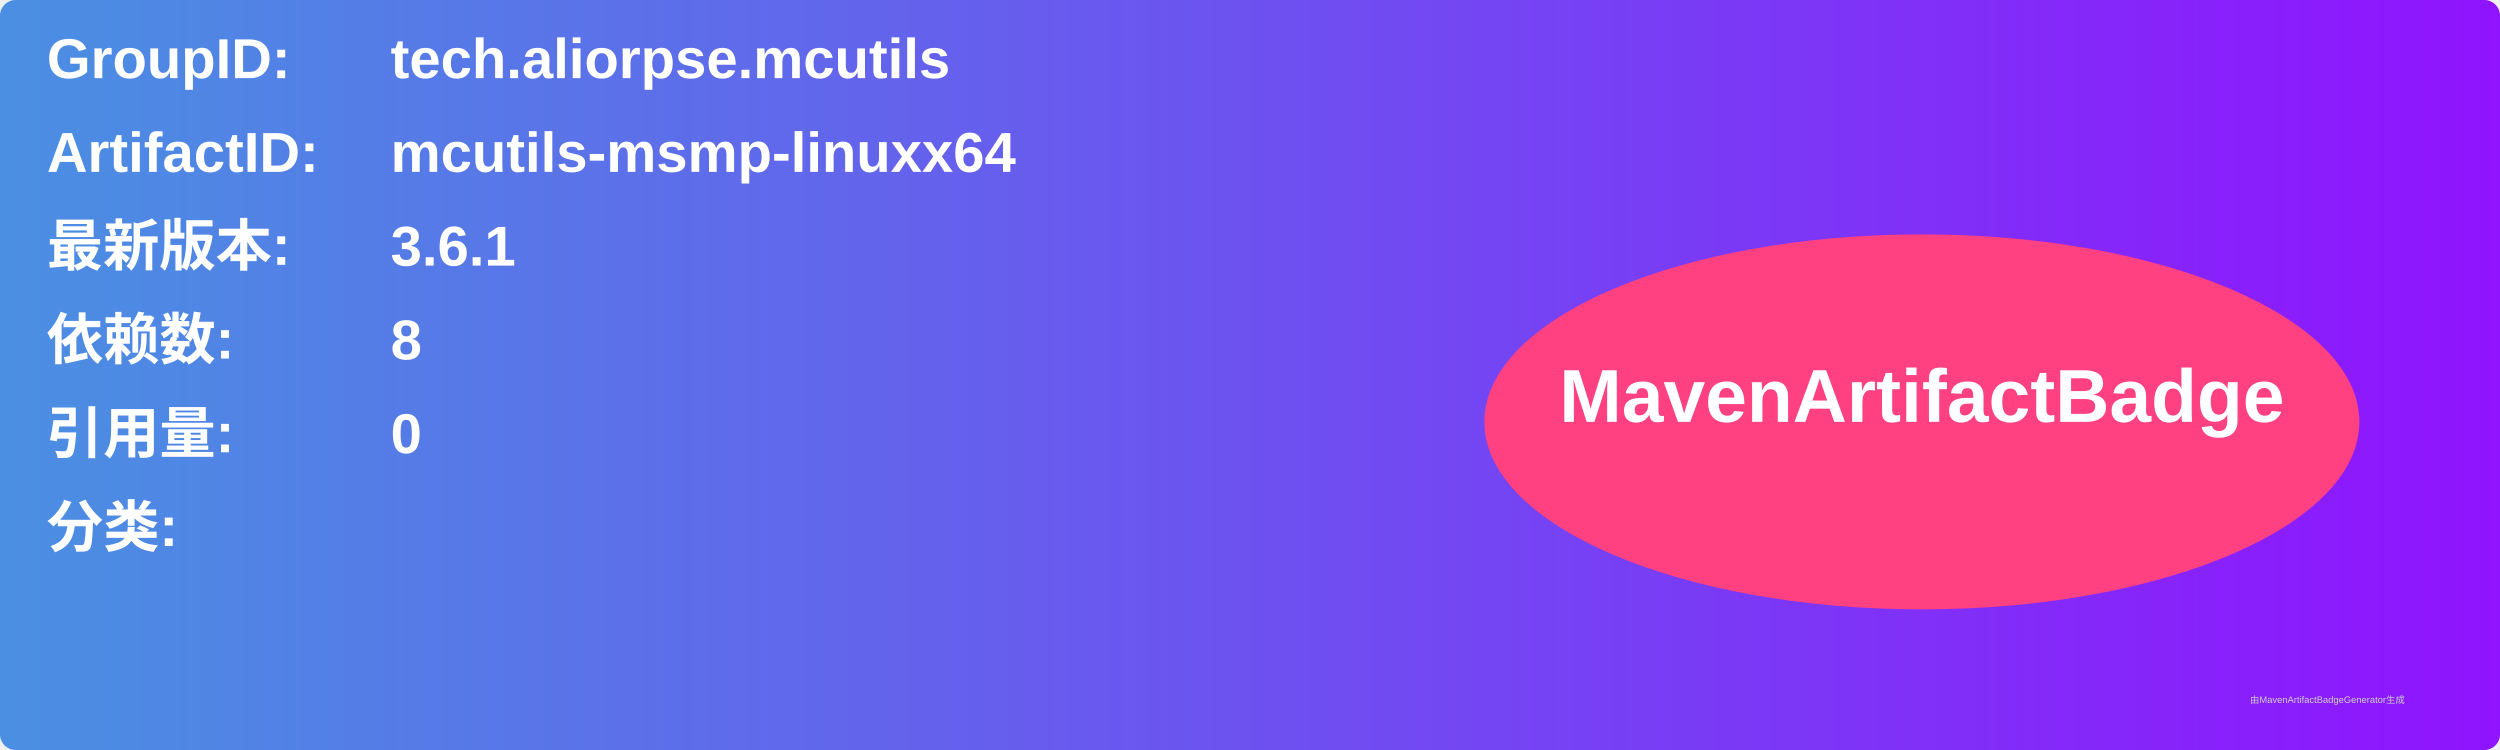
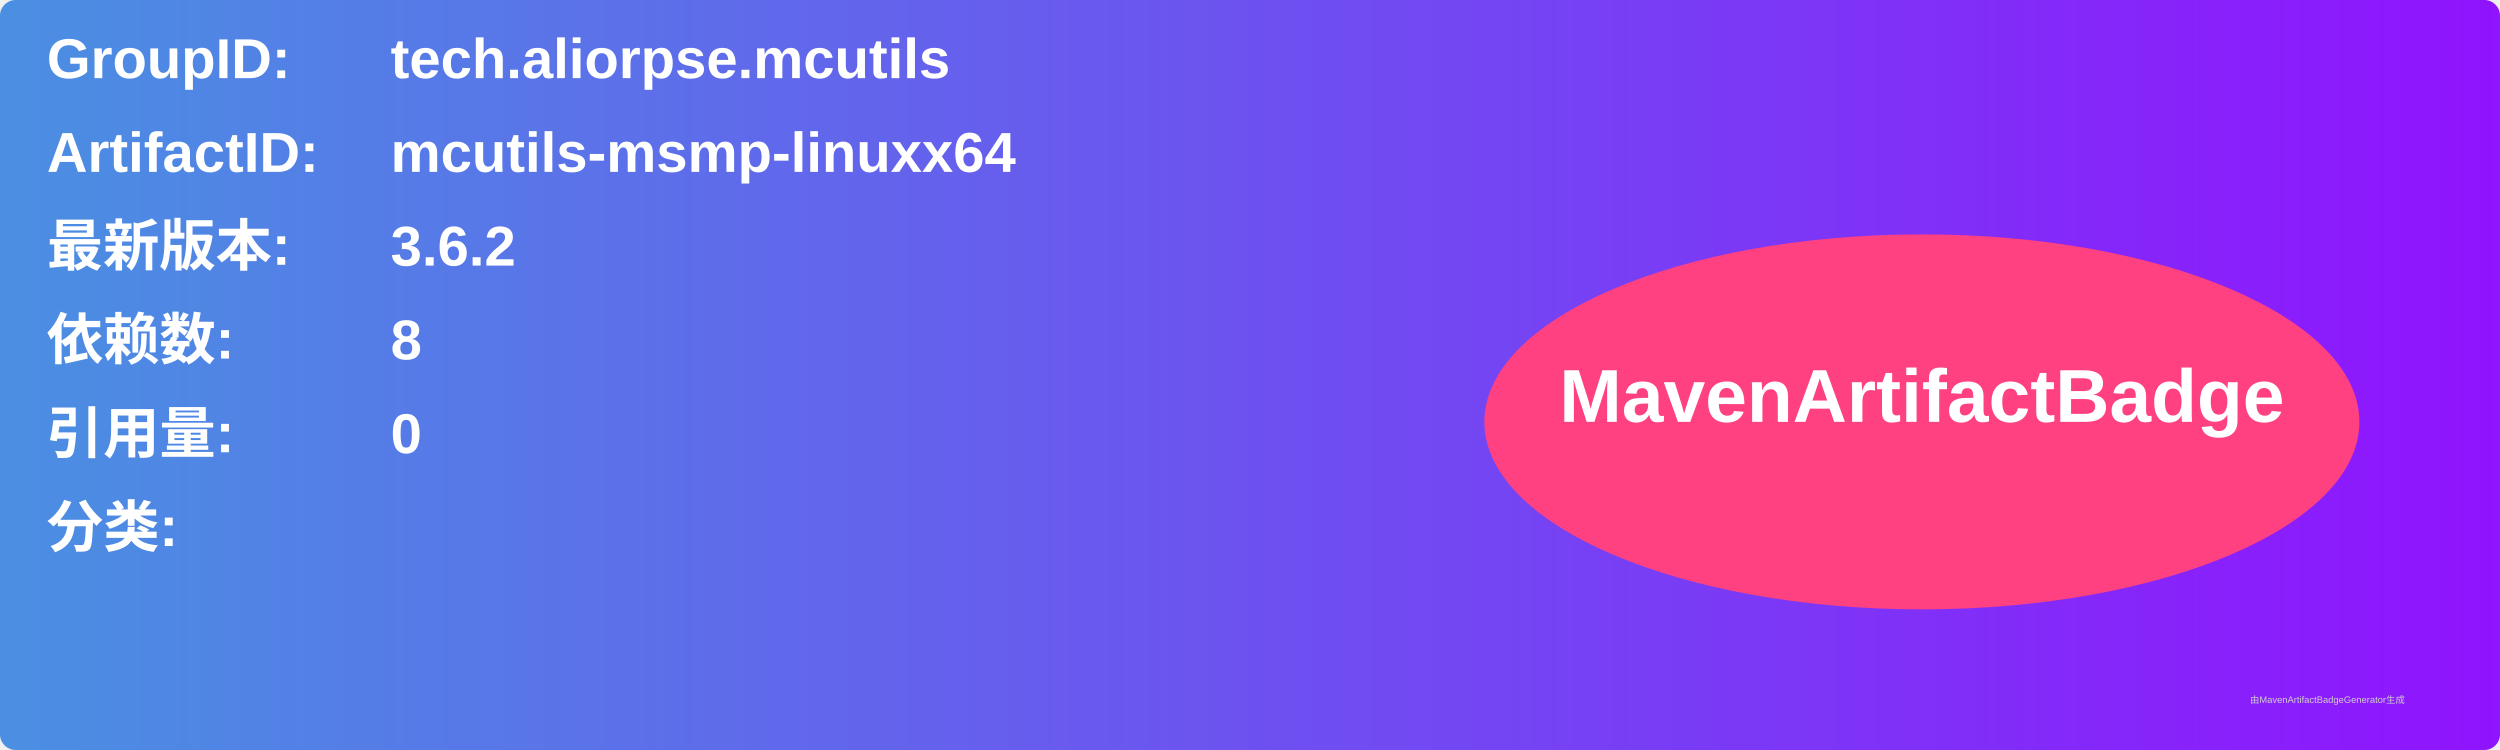
<svg xmlns="http://www.w3.org/2000/svg" width="800" height="240" viewBox="0 0 800 240">
  <linearGradient id="grad" x1="0%" y1="0%" x2="100%" y2="0%">
    <stop offset="0%" stop-color="#4a90e2" />
    <stop offset="100%" stop-color="#9013fe" />
  </linearGradient>
  <rect width="100%" height="100%" rx="5" ry="5" fill="url(#grad)" />
  <g transform="translate(15, 15)">
    <text x="0" y="10" font-family="Arial" font-size="18" fill="white" font-weight="bold" width="260">GroupID:</text>
    <text x="110" y="10" font-family="Arial" font-size="18" fill="white" font-weight="bold" width="460">tech.aliorpse.mcutils</text>
    <text x="0" y="40" font-family="Arial" font-size="18" fill="white" font-weight="bold" width="260">ArtifactID:</text>
    <text x="110" y="40" font-family="Arial" font-size="18" fill="white" font-weight="bold" width="460">mcutils-msmp-linuxx64</text>
    <text x="0" y="70" font-family="Arial" font-size="18" fill="white" font-weight="bold">最新版本:</text>
    <text x="110" y="70" font-family="Arial" font-size="18" fill="white" font-weight="bold">
-       <tspan font-weight="bold">3.6.1</tspan>
+       <tspan font-weight="bold">3.6.2</tspan>
    </text>
    <text x="0" y="100" font-family="Arial" font-size="18" fill="white" font-weight="bold">依赖数: </text>
    <text x="110" y="100" font-family="Arial" font-size="18" fill="white">
      <tspan font-weight="bold">8</tspan>
    </text>
    <text x="0" y="130" font-family="Arial" font-size="18" fill="white" font-weight="bold">引用量: </text>
    <text x="110" y="130" font-family="Arial" font-size="18" fill="white">
      <tspan font-weight="bold">0</tspan>
    </text>
    <text x="0" y="160" font-family="Arial" font-size="18" fill="white" font-weight="bold">分类:</text>
    <text x="10" y="190" font-family="Arial" font-size="10" fill="white">
      <tspan font-weight="bold" />
    </text>
    <ellipse cx="600" cy="120" rx="140" ry="60" fill="#ff4081" />
    <text x="600" y="120" text-anchor="middle" font-family="Arial" font-size="24" fill="white" font-weight="bold">MavenArtifactBadge</text>
  </g>
  <text x="720" y="225" font-family="Arial" font-size="3" fill="#d0d0d0">由MavenArtifactBadgeGenerator生成</text>
</svg>
